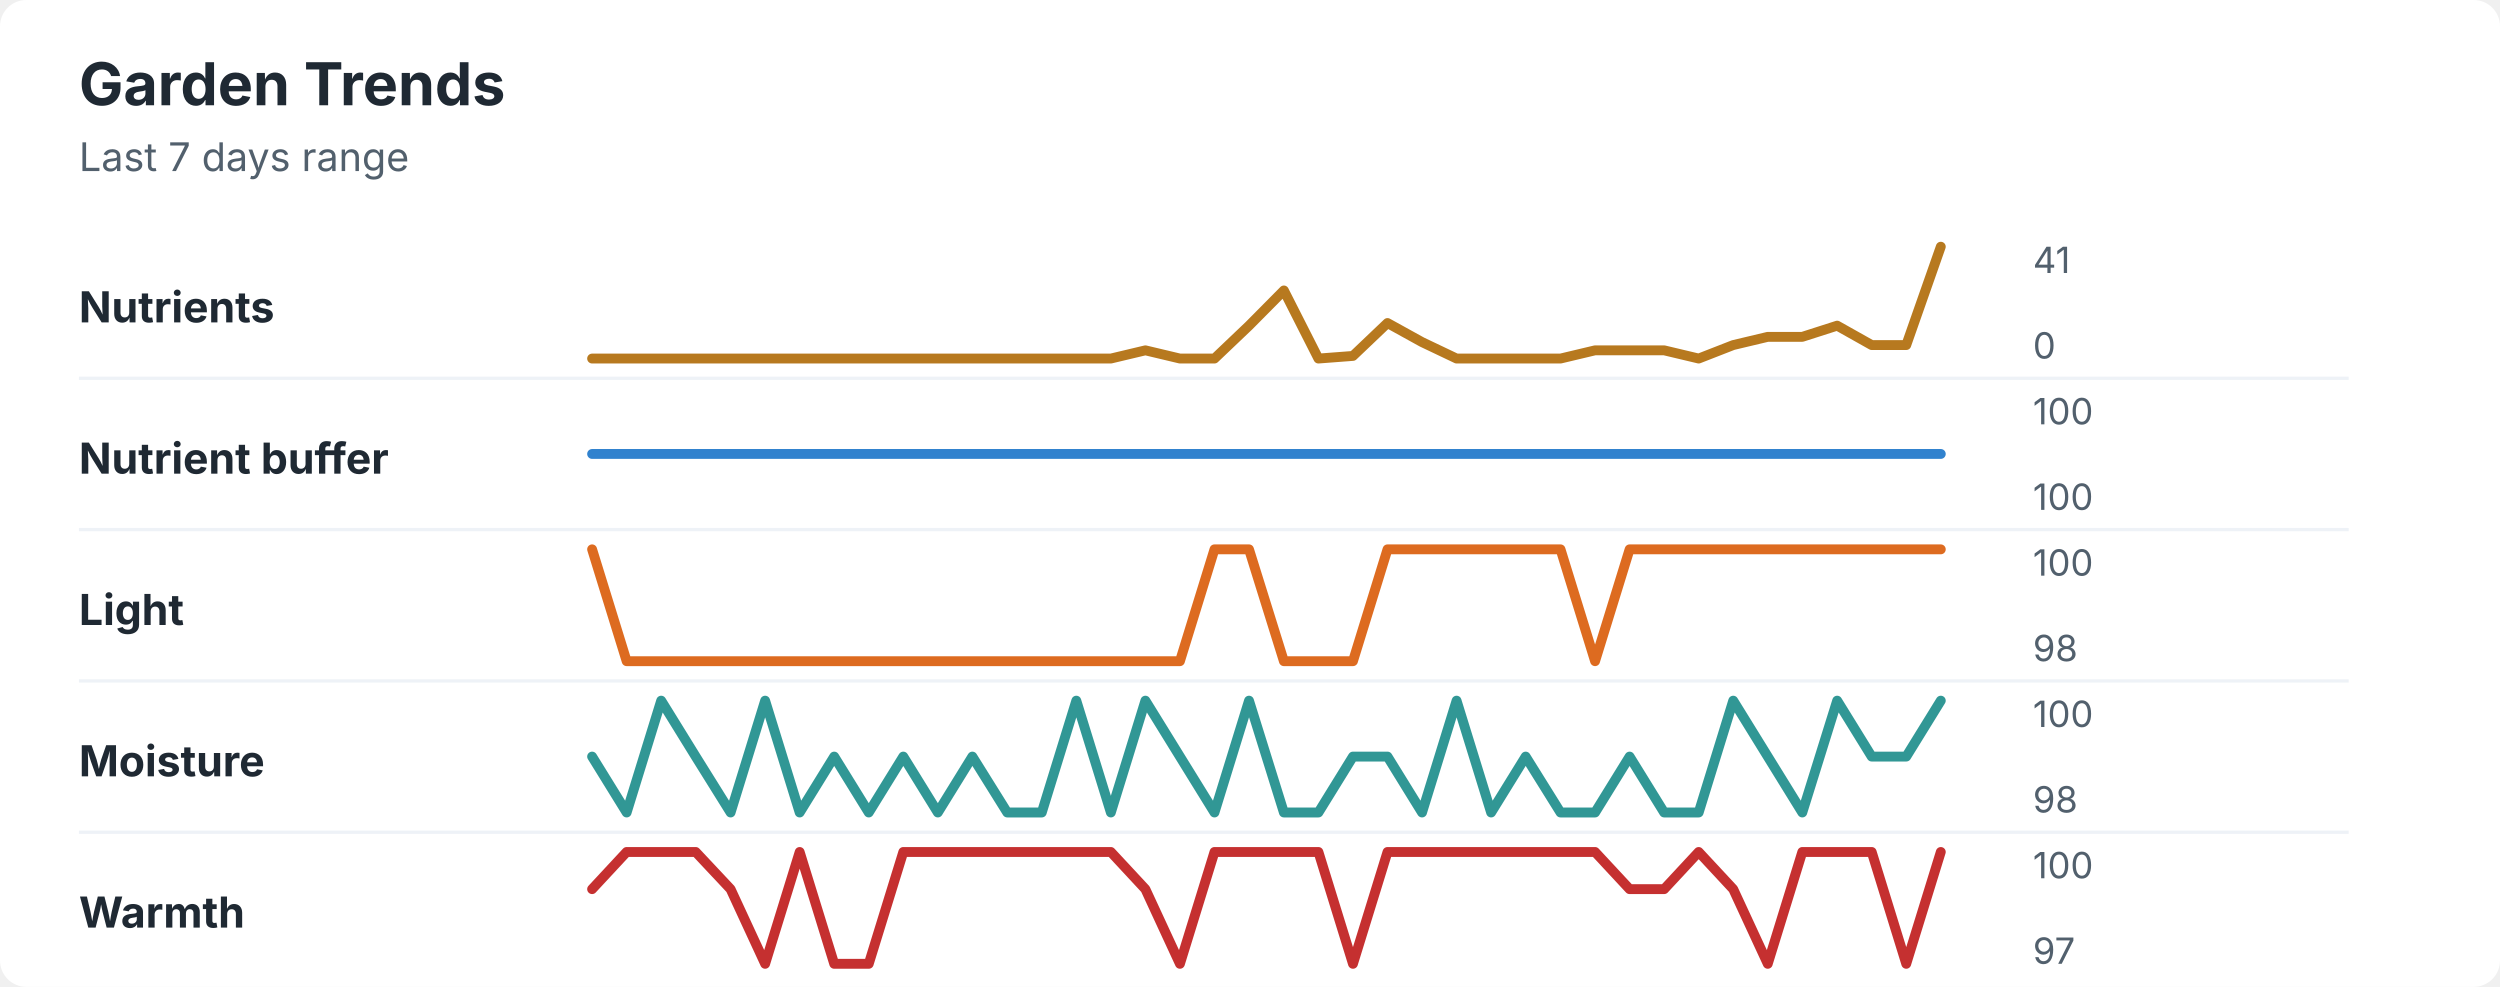
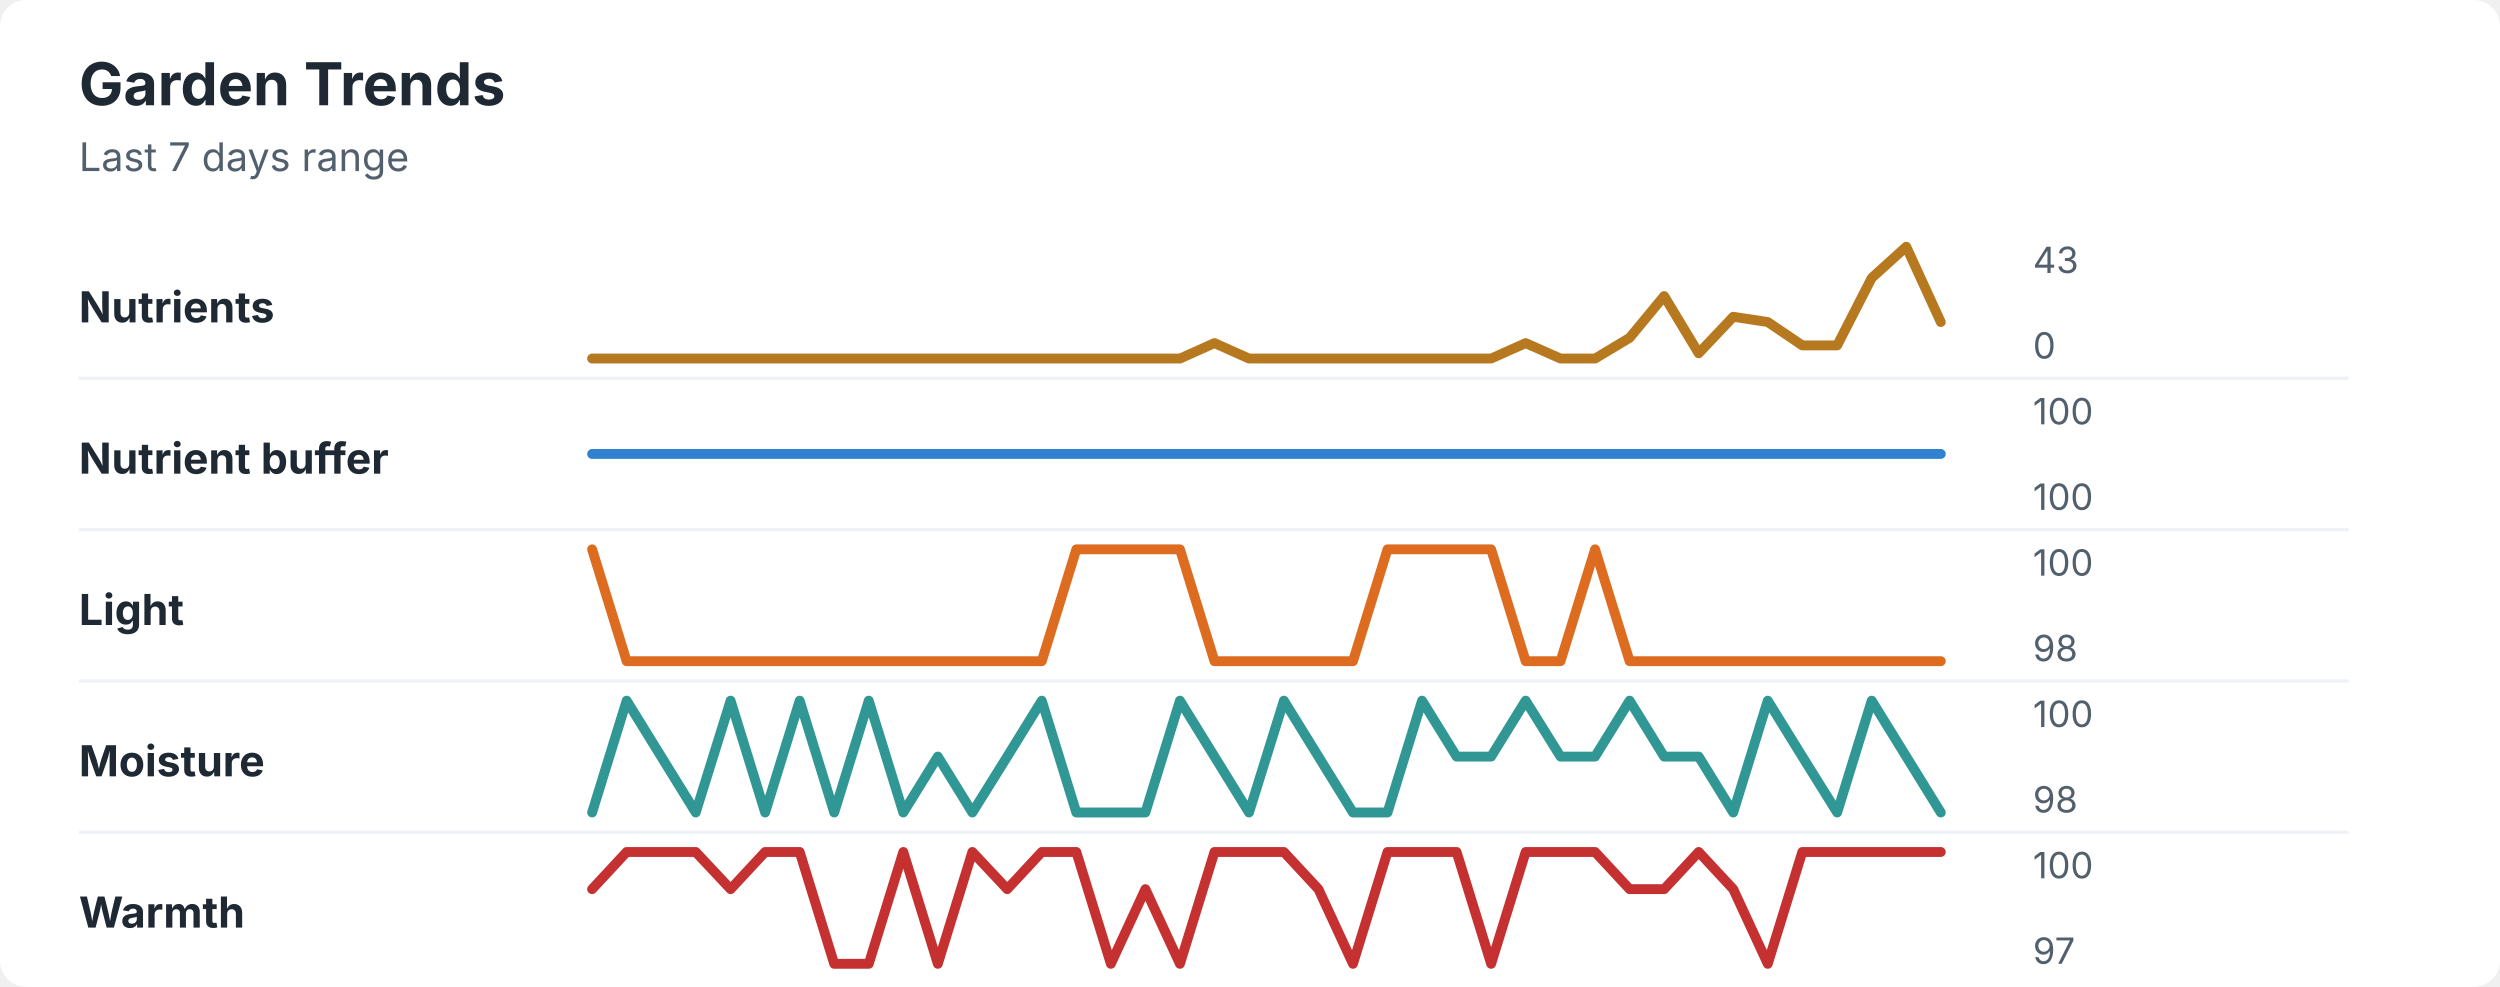
<svg xmlns="http://www.w3.org/2000/svg" width="760" height="300" viewBox="0 0 760 300" role="img" aria-labelledby="title desc">
  <rect width="760" height="300" rx="8" fill="#ffffff" />
  <style>
    text { font-family: -apple-system, BlinkMacSystemFont, "Segoe UI", sans-serif; }
    .title { font-size: 18px; font-weight: 700; fill: #1f2933; }
    .subtitle { font-size: 12px; fill: #52606d; }
    .label { font-size: 13px; font-weight: 650; fill: #1f2933; }
    .axis-value { font-size: 11px; fill: #52606d; }
    .separator { stroke: #eef2f7; stroke-width: 1; }
  </style>
  <text x="24" y="32" class="title">Garden Trends</text>
  <text x="24" y="52" class="subtitle">Last 7 days range</text>
  <text x="24" y="98" class="label">Nutrients</text>
-   <polyline points="180.0,109.0 190.5,109.0 201.0,109.0 211.5,109.0 222.1,109.0 232.6,109.0 243.1,109.0 253.6,109.0 264.1,109.0 274.6,109.0 285.1,109.0 295.6,109.0 306.2,109.0 316.7,109.0 327.2,109.0 337.7,109.0 348.2,106.5 358.7,109.0 369.2,109.0 379.7,99.0 390.3,88.3 400.8,109.0 411.3,108.2 421.8,98.2 432.3,104.0 442.8,109.0 453.3,109.0 463.8,109.0 474.4,109.0 484.9,106.5 495.4,106.5 505.9,106.5 516.4,109.0 526.9,104.9 537.4,102.4 547.9,102.4 558.5,99.0 569.0,104.9 579.5,104.9 590.0,75.0 " fill="none" stroke="#b7791f" stroke-width="3" stroke-linecap="round" stroke-linejoin="round" />
-   <text x="618" y="83" class="axis-value">41</text>
+   <polyline points="180.0,109.0 190.5,109.0 201.0,109.0 211.5,109.0 222.1,109.0 232.6,109.0 243.1,109.0 253.6,109.0 264.1,109.0 274.6,109.0 285.1,109.0 295.6,109.0 306.2,109.0 316.7,109.0 327.2,109.0 337.7,109.0 348.2,109.0 358.7,109.0 369.2,104.3 379.7,109.0 390.3,109.0 400.8,109.0 411.3,109.0 421.8,109.0 432.3,109.0 442.8,109.0 453.3,109.0 463.8,104.3 474.4,109.0 484.9,109.0 495.4,102.7 505.9,90.0 516.4,107.4 526.9,96.3 537.4,97.9 547.9,105.0 558.5,105.0 569.0,84.5 579.5,75.0 590.0,97.9 " fill="none" stroke="#b7791f" stroke-width="3" stroke-linecap="round" stroke-linejoin="round" />
+   <text x="618" y="83" class="axis-value">43</text>
  <text x="618" y="109" class="axis-value">0</text>
  <line x1="24" y1="115.0" x2="714" y2="115.0" class="separator" />
  <text x="24" y="144" class="label">Nutrient buffer</text>
  <polyline points="180.0,138.0 190.5,138.0 201.0,138.0 211.5,138.0 222.1,138.0 232.6,138.0 243.1,138.0 253.6,138.0 264.1,138.0 274.6,138.0 285.1,138.0 295.6,138.0 306.2,138.0 316.7,138.0 327.2,138.0 337.7,138.0 348.2,138.0 358.7,138.0 369.2,138.0 379.7,138.0 390.3,138.0 400.8,138.0 411.3,138.0 421.8,138.0 432.3,138.0 442.8,138.0 453.3,138.0 463.8,138.0 474.4,138.0 484.9,138.0 495.4,138.0 505.9,138.0 516.4,138.0 526.9,138.0 537.4,138.0 547.9,138.0 558.5,138.0 569.0,138.0 579.5,138.0 590.0,138.0 " fill="none" stroke="#3182ce" stroke-width="3" stroke-linecap="round" stroke-linejoin="round" />
  <text x="618" y="129" class="axis-value">100</text>
  <text x="618" y="155" class="axis-value">100</text>
  <line x1="24" y1="161.0" x2="714" y2="161.0" class="separator" />
  <text x="24" y="190" class="label">Light</text>
-   <polyline points="180.0,167.0 190.5,201.0 201.0,201.0 211.5,201.0 222.1,201.0 232.6,201.0 243.1,201.0 253.6,201.0 264.1,201.0 274.6,201.0 285.1,201.0 295.6,201.0 306.2,201.0 316.7,201.0 327.2,201.0 337.7,201.0 348.2,201.0 358.7,201.0 369.2,167.0 379.7,167.0 390.3,201.0 400.8,201.0 411.3,201.0 421.8,167.0 432.3,167.0 442.8,167.0 453.3,167.0 463.8,167.0 474.4,167.0 484.9,201.0 495.4,167.0 505.9,167.0 516.4,167.0 526.9,167.0 537.4,167.0 547.9,167.0 558.5,167.0 569.0,167.0 579.5,167.0 590.0,167.0 " fill="none" stroke="#dd6b20" stroke-width="3" stroke-linecap="round" stroke-linejoin="round" />
+   <polyline points="180.0,167.0 190.5,201.0 201.0,201.0 211.5,201.0 222.1,201.0 232.6,201.0 243.1,201.0 253.6,201.0 264.1,201.0 274.6,201.0 285.1,201.0 295.6,201.0 306.2,201.0 316.7,201.0 327.2,167.0 337.7,167.0 348.2,167.0 358.7,167.0 369.2,201.0 379.7,201.0 390.3,201.0 400.8,201.0 411.3,201.0 421.8,167.0 432.3,167.0 442.8,167.0 453.3,167.0 463.8,201.0 474.4,201.0 484.9,167.0 495.4,201.0 505.9,201.0 516.4,201.0 526.9,201.0 537.4,201.0 547.9,201.0 558.5,201.0 569.0,201.0 579.5,201.0 590.0,201.0 " fill="none" stroke="#dd6b20" stroke-width="3" stroke-linecap="round" stroke-linejoin="round" />
  <text x="618" y="175" class="axis-value">100</text>
  <text x="618" y="201" class="axis-value">98</text>
  <line x1="24" y1="207.0" x2="714" y2="207.0" class="separator" />
  <text x="24" y="236" class="label">Moisture</text>
-   <polyline points="180.0,230.0 190.5,247.0 201.0,213.0 211.5,230.0 222.1,247.0 232.6,213.0 243.1,247.0 253.6,230.0 264.1,247.0 274.6,230.0 285.1,247.0 295.6,230.0 306.2,247.0 316.7,247.0 327.2,213.0 337.7,247.0 348.2,213.0 358.7,230.0 369.2,247.0 379.7,213.0 390.3,247.0 400.8,247.0 411.3,230.0 421.8,230.0 432.3,247.0 442.8,213.0 453.3,247.0 463.8,230.0 474.4,247.0 484.9,247.0 495.4,230.0 505.9,247.0 516.4,247.0 526.9,213.0 537.4,230.0 547.9,247.0 558.5,213.0 569.0,230.0 579.5,230.0 590.0,213.0 " fill="none" stroke="#319795" stroke-width="3" stroke-linecap="round" stroke-linejoin="round" />
+   <polyline points="180.0,247.0 190.5,213.0 201.0,230.0 211.5,247.0 222.1,213.0 232.6,247.0 243.1,213.0 253.6,247.0 264.1,213.0 274.6,247.0 285.1,230.0 295.6,247.0 306.2,230.0 316.7,213.0 327.2,247.0 337.7,247.0 348.2,247.0 358.7,213.0 369.2,230.0 379.7,247.0 390.3,213.0 400.8,230.0 411.3,247.0 421.8,247.0 432.3,213.0 442.8,230.0 453.3,230.0 463.8,213.0 474.4,230.0 484.9,230.0 495.4,213.0 505.9,230.0 516.4,230.0 526.9,247.0 537.4,213.0 547.9,230.0 558.5,247.0 569.0,213.0 579.5,230.0 590.0,247.0 " fill="none" stroke="#319795" stroke-width="3" stroke-linecap="round" stroke-linejoin="round" />
  <text x="618" y="221" class="axis-value">100</text>
  <text x="618" y="247" class="axis-value">98</text>
  <line x1="24" y1="253.0" x2="714" y2="253.0" class="separator" />
  <text x="24" y="282" class="label">Warmth</text>
-   <polyline points="180.0,270.3 190.5,259.0 201.0,259.0 211.5,259.0 222.1,270.3 232.6,293.0 243.1,259.0 253.6,293.0 264.1,293.0 274.6,259.0 285.1,259.0 295.6,259.0 306.2,259.0 316.7,259.0 327.2,259.0 337.7,259.0 348.2,270.3 358.7,293.0 369.2,259.0 379.7,259.0 390.3,259.0 400.8,259.0 411.3,293.0 421.8,259.0 432.3,259.0 442.8,259.0 453.3,259.0 463.8,259.0 474.4,259.0 484.9,259.0 495.4,270.3 505.9,270.3 516.4,259.0 526.9,270.3 537.4,293.0 547.9,259.0 558.5,259.0 569.0,259.0 579.5,293.0 590.0,259.0 " fill="none" stroke="#c53030" stroke-width="3" stroke-linecap="round" stroke-linejoin="round" />
+   <polyline points="180.0,270.3 190.5,259.0 201.0,259.0 211.5,259.0 222.1,270.3 232.6,259.0 243.1,259.0 253.6,293.0 264.1,293.0 274.6,259.0 285.1,293.0 295.6,259.0 306.2,270.3 316.7,259.0 327.2,259.0 337.7,293.0 348.2,270.3 358.7,293.0 369.2,259.0 379.7,259.0 390.3,259.0 400.8,270.3 411.3,293.0 421.8,259.0 432.3,259.0 442.8,259.0 453.3,293.0 463.8,259.0 474.4,259.0 484.9,259.0 495.4,270.3 505.9,270.3 516.4,259.0 526.9,270.3 537.4,293.0 547.9,259.0 558.5,259.0 569.0,259.0 579.5,259.0 590.0,259.0 " fill="none" stroke="#c53030" stroke-width="3" stroke-linecap="round" stroke-linejoin="round" />
  <text x="618" y="267" class="axis-value">100</text>
  <text x="618" y="293" class="axis-value">97</text>
</svg>
